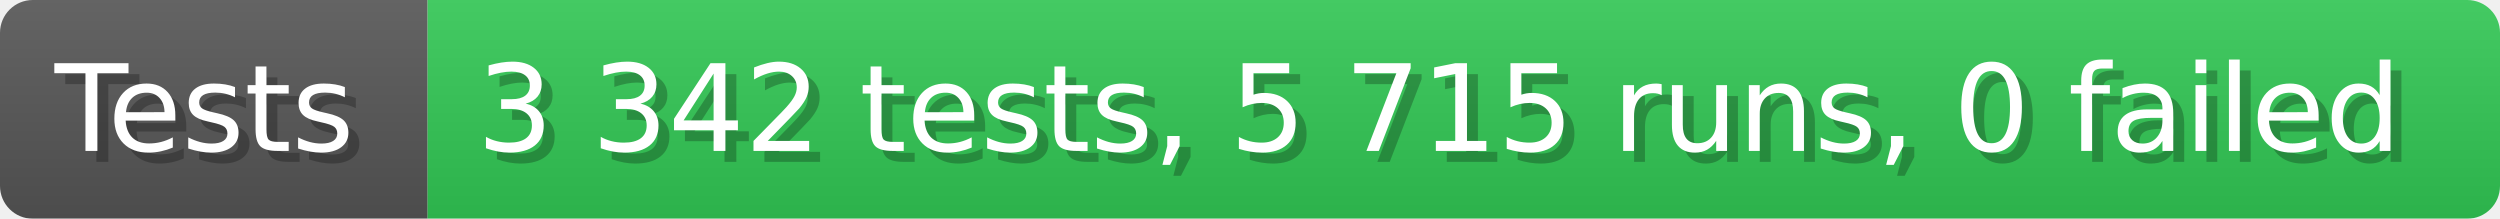
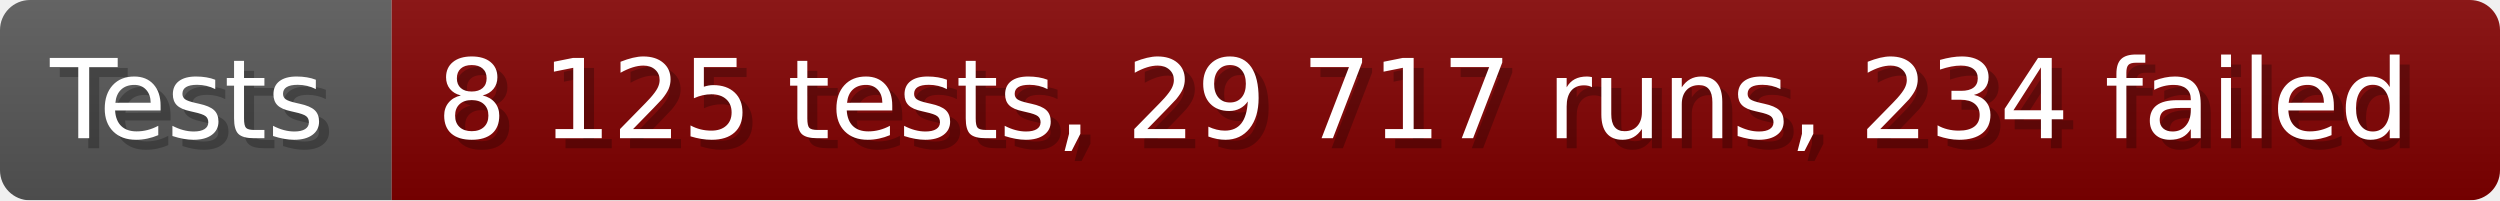
- <svg xmlns="http://www.w3.org/2000/svg" width="228.6" height="20" viewBox="0 0 2286 200" role="img" aria-label="Tests: 3 342 tests, 5 715 runs, 0 failed">
+ <svg xmlns="http://www.w3.org/2000/svg" width="249.6" height="20" viewBox="0 0 2496 200" role="img" aria-label="Tests: 8 125 tests, 29 717 runs, 234 failed">
  <linearGradient id="a" x2="0" y2="100%">
    <stop offset="0" stop-opacity=".1" stop-color="#EEE" />
    <stop offset="1" stop-opacity=".1" />
  </linearGradient>
  <mask id="m">
-     <rect width="2286" height="200" rx="30" fill="#FFF" />
+     <rect width="2496" height="200" rx="30" fill="#FFF" />
  </mask>
  <g mask="url(#m)">
    <rect width="391" height="200" fill="#555" />
-     <rect width="1895" height="200" fill="#31c653" x="391" />
-     <rect width="2286" height="200" fill="url(#a)" />
+     <rect width="2105" height="200" fill="#800000" x="391" />
+     <rect width="2496" height="200" fill="url(#a)" />
  </g>
  <g aria-hidden="true" fill="#fff" text-anchor="start" font-family="Verdana,DejaVu Sans,sans-serif" font-size="110">
    <text x="60" y="148" textLength="291" fill="#000" opacity="0.25">Tests</text>
    <text x="50" y="138" textLength="291">Tests</text>
-     <text x="446" y="148" textLength="1795" fill="#000" opacity="0.25">3 342 tests, 5 715 runs, 0 failed</text>
-     <text x="436" y="138" textLength="1795">3 342 tests, 5 715 runs, 0 failed</text>
+     <text x="446" y="148" textLength="2005" fill="#000" opacity="0.25">8 125 tests, 29 717 runs, 234 failed</text>
+     <text x="436" y="138" textLength="2005">8 125 tests, 29 717 runs, 234 failed</text>
  </g>
</svg>
